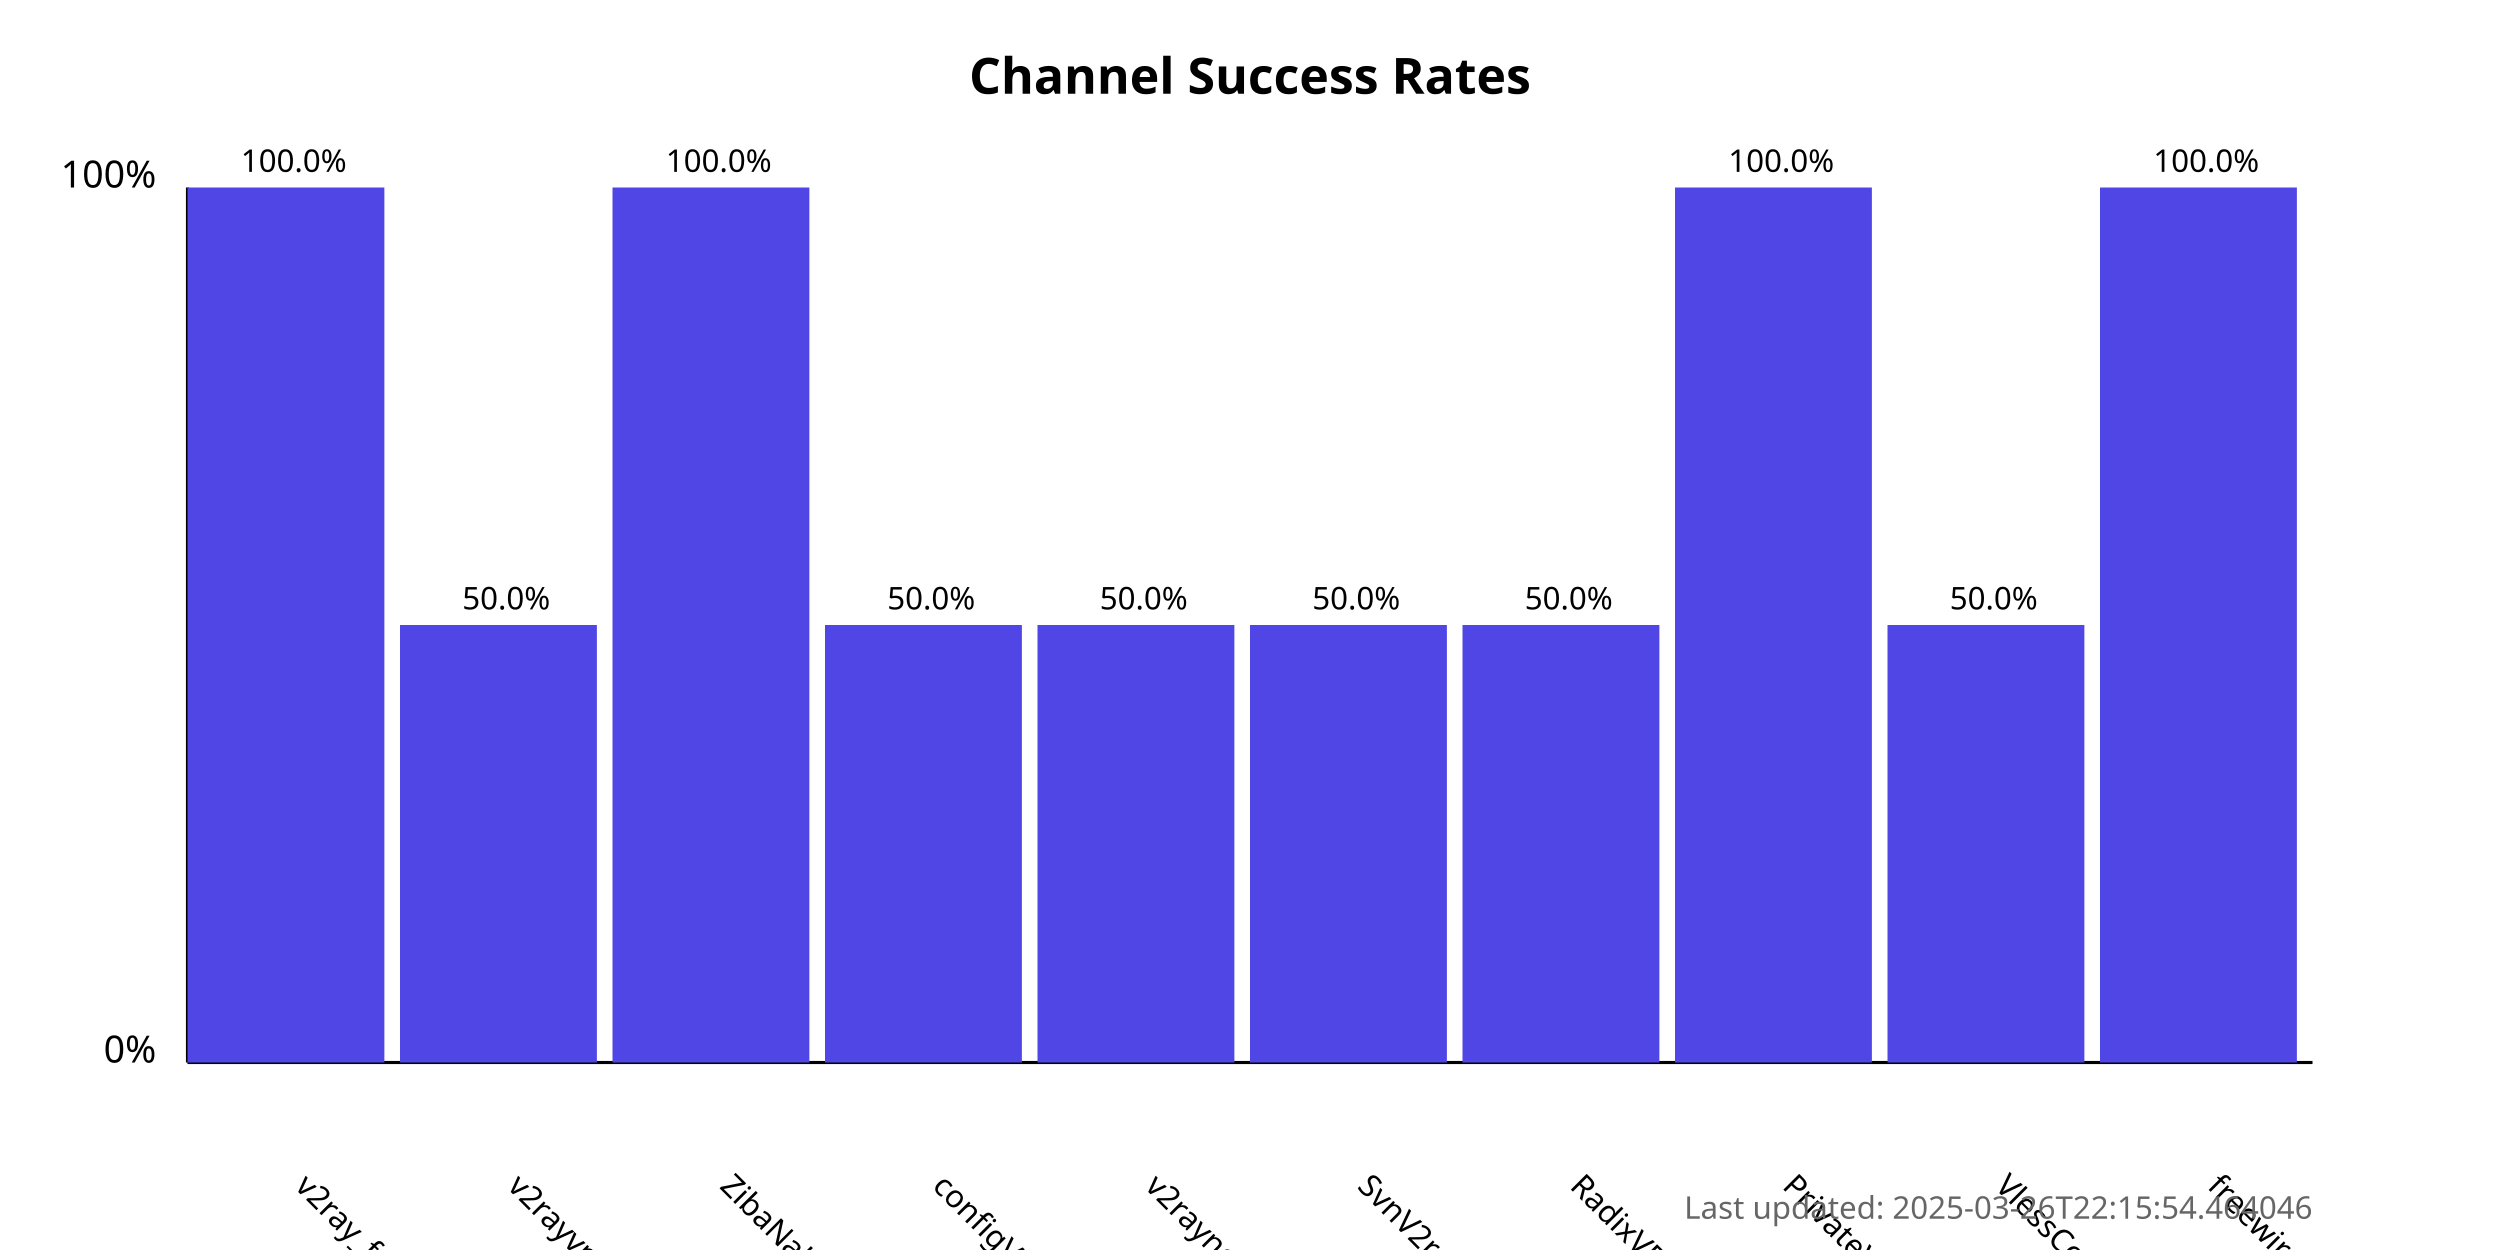
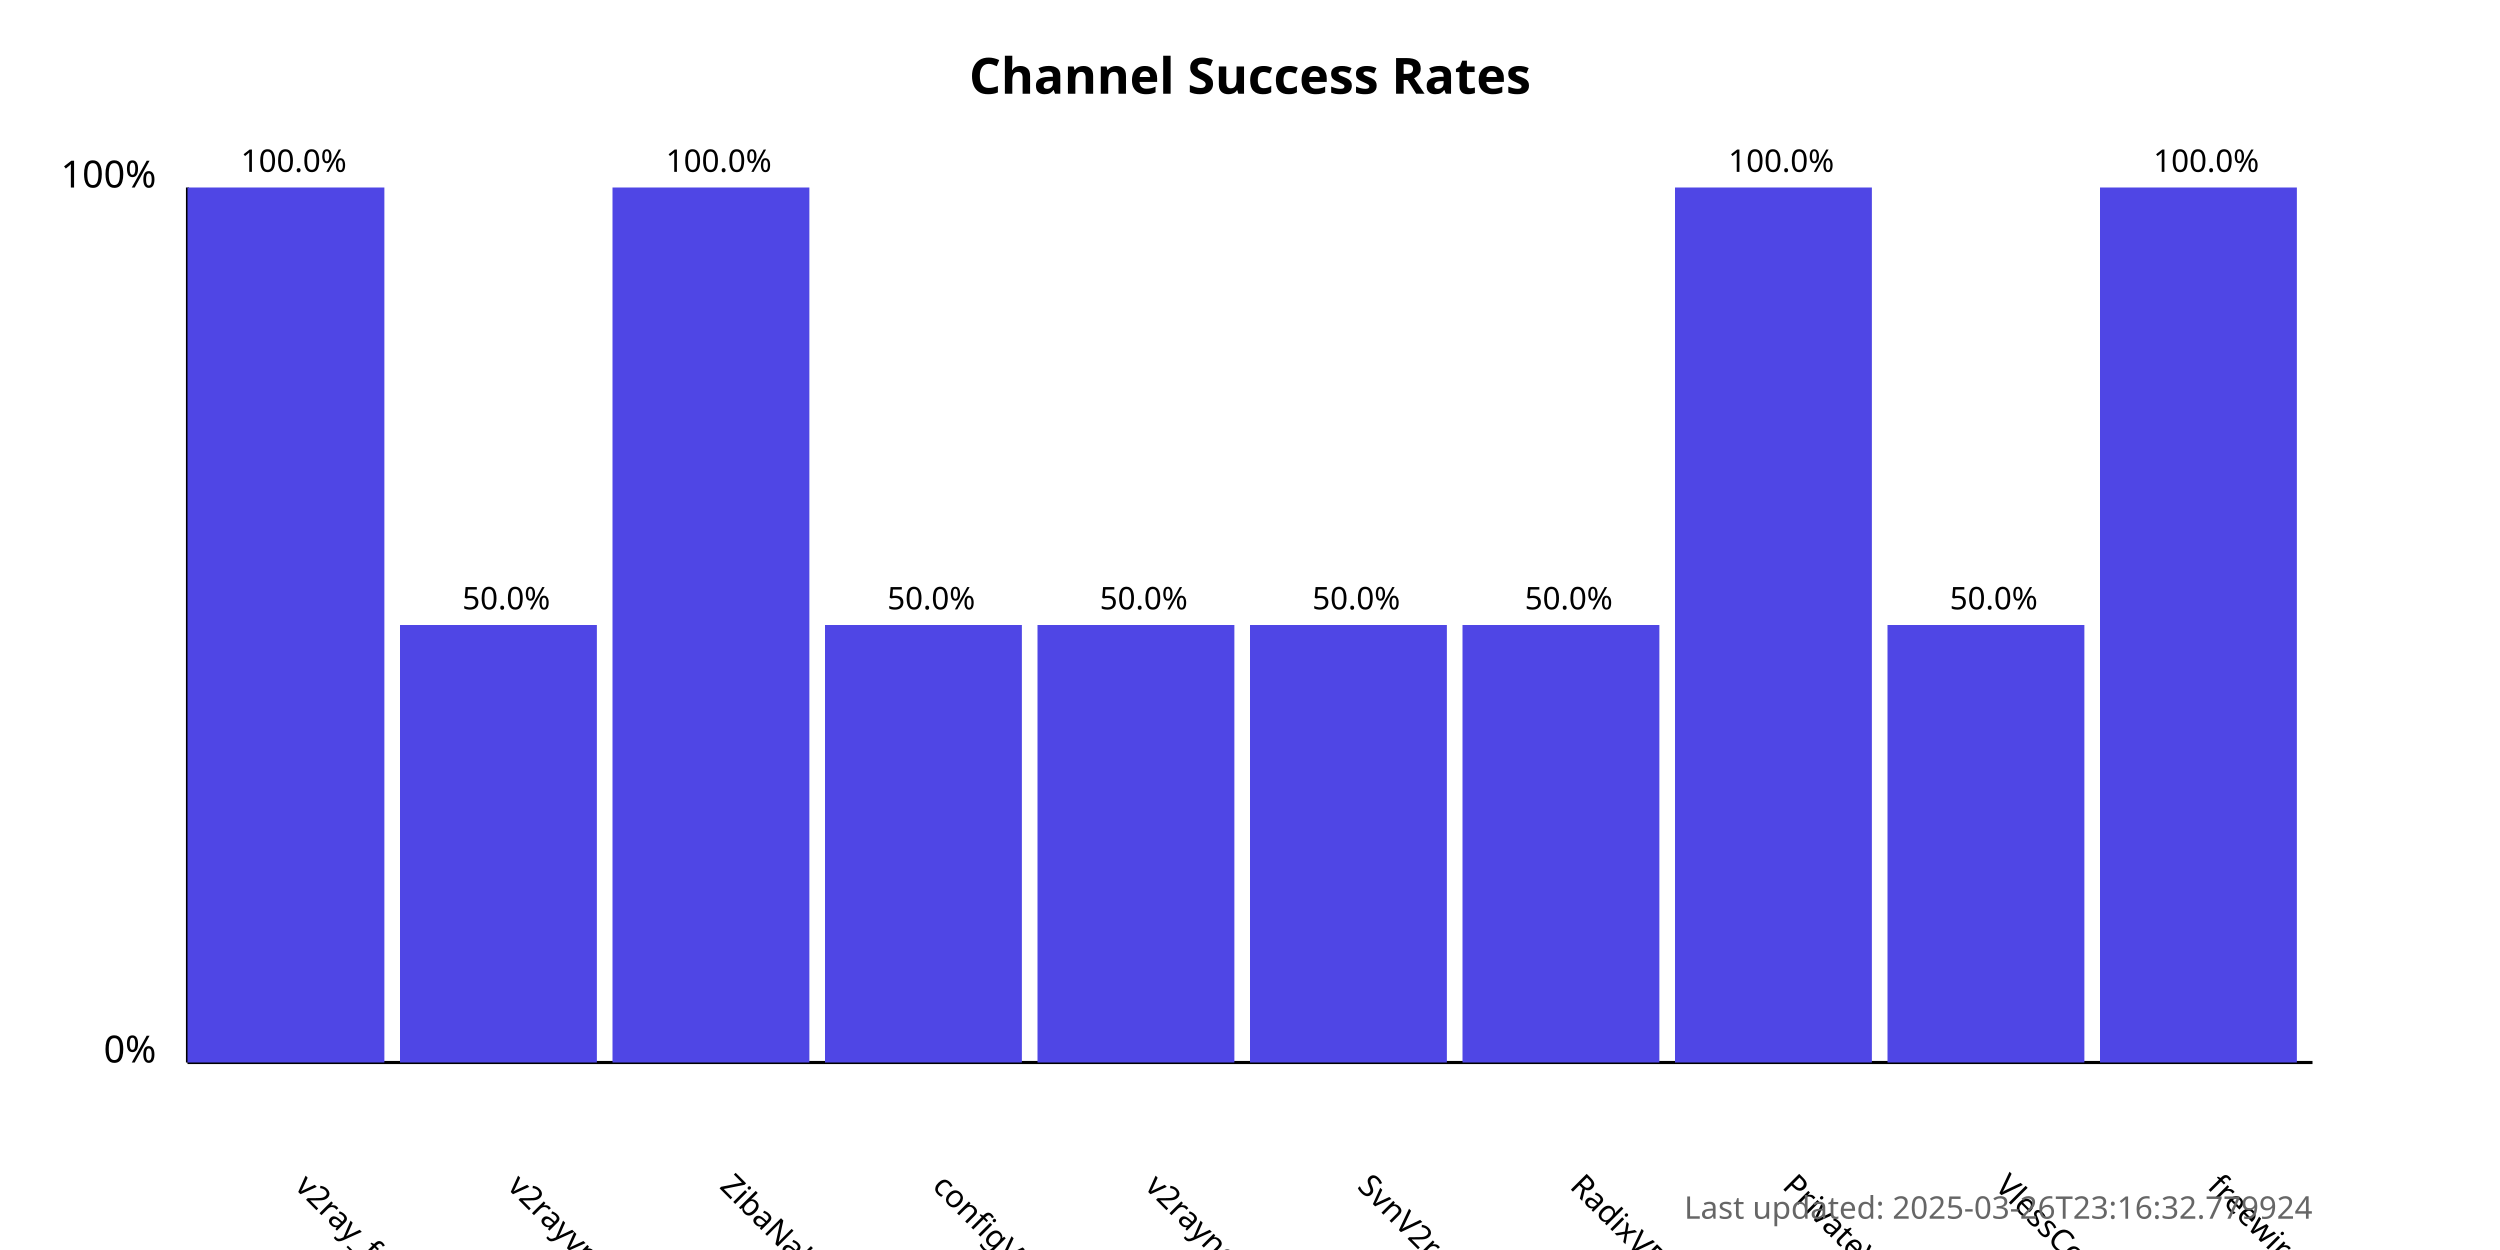
<svg xmlns="http://www.w3.org/2000/svg" width="800" height="400">
  <style>
            .chart-title { font: bold 16px sans-serif; }
            .axis-label { font: 12px sans-serif; }
            .tick-label { font: 10px sans-serif; }
            .bar { fill: #4f46e5; }
            .bar:hover { fill: #6366f1; }
            .timestamp { font: 10px sans-serif; fill: #666; }
        </style>
  <text x="400.0" y="30" text-anchor="middle" class="chart-title">
            Channel Success Rates
        </text>
  <line x1="60" y1="340" x2="60" y2="60" stroke="black" stroke-width="1" />
  <line x1="60" y1="340" x2="740" y2="340" stroke="black" stroke-width="1" />
  <text x="50" y="340" text-anchor="end" class="axis-label">0%</text>
  <text x="50" y="60" text-anchor="end" class="axis-label">100%</text>
  <g>
    <rect x="60" y="60.0" width="63.0" height="280.0" class="bar" />
    <text x="94.0" y="380" transform="rotate(45, 94.0, 380)" text-anchor="start" class="tick-label">
                v2ray_free_conf
            </text>
    <text x="94.0" y="55.0" text-anchor="middle" class="tick-label">
                100.0%
            </text>
  </g>
  <g>
    <rect x="128.0" y="200.0" width="63.0" height="140.0" class="bar" />
    <text x="162.0" y="380" transform="rotate(45, 162.0, 380)" text-anchor="start" class="tick-label">
                v2rayvpno
            </text>
    <text x="162.0" y="195.0" text-anchor="middle" class="tick-label">
                50.0%
            </text>
  </g>
  <g>
    <rect x="196.0" y="60.0" width="63.0" height="280.0" class="bar" />
    <text x="230.0" y="380" transform="rotate(45, 230.0, 380)" text-anchor="start" class="tick-label">
                ZibaNabz
            </text>
    <text x="230.0" y="55.0" text-anchor="middle" class="tick-label">
                100.0%
            </text>
  </g>
  <g>
    <rect x="264.0" y="200.0" width="63.0" height="140.0" class="bar" />
    <text x="298.0" y="380" transform="rotate(45, 298.0, 380)" text-anchor="start" class="tick-label">
                configV2rayForFree
            </text>
    <text x="298.0" y="195.0" text-anchor="middle" class="tick-label">
                50.0%
            </text>
  </g>
  <g>
    <rect x="332.0" y="200.0" width="63.0" height="140.0" class="bar" />
    <text x="366.0" y="380" transform="rotate(45, 366.0, 380)" text-anchor="start" class="tick-label">
                v2rayngvpn
            </text>
    <text x="366.0" y="195.0" text-anchor="middle" class="tick-label">
                50.0%
            </text>
  </g>
  <g>
    <rect x="400.0" y="200.0" width="63.0" height="140.0" class="bar" />
    <text x="434.0" y="380" transform="rotate(45, 434.0, 380)" text-anchor="start" class="tick-label">
                SvnV2ray
            </text>
    <text x="434.0" y="195.0" text-anchor="middle" class="tick-label">
                50.0%
            </text>
  </g>
  <g>
    <rect x="468.0" y="200.0" width="63.0" height="140.0" class="bar" />
    <text x="502.0" y="380" transform="rotate(45, 502.0, 380)" text-anchor="start" class="tick-label">
                RadixVPN
            </text>
    <text x="502.0" y="195.0" text-anchor="middle" class="tick-label">
                50.0%
            </text>
  </g>
  <g>
    <rect x="536.0" y="60.0" width="63.0" height="280.0" class="bar" />
    <text x="570.0" y="380" transform="rotate(45, 570.0, 380)" text-anchor="start" class="tick-label">
                PrivateVPNs
            </text>
    <text x="570.0" y="55.0" text-anchor="middle" class="tick-label">
                100.0%
            </text>
  </g>
  <g>
    <rect x="604.0" y="200.0" width="63.0" height="140.0" class="bar" />
    <text x="638.0" y="380" transform="rotate(45, 638.0, 380)" text-anchor="start" class="tick-label">
                VlessConfig
            </text>
    <text x="638.0" y="195.0" text-anchor="middle" class="tick-label">
                50.0%
            </text>
  </g>
  <g>
    <rect x="672.0" y="60.0" width="63.0" height="280.0" class="bar" />
    <text x="706.0" y="380" transform="rotate(45, 706.0, 380)" text-anchor="start" class="tick-label">
                freewireguard
            </text>
    <text x="706.0" y="55.0" text-anchor="middle" class="tick-label">
                100.0%
            </text>
  </g>
  <text x="740" y="390" text-anchor="end" class="timestamp">
-             Last updated: 2025-03-26T22:15:54.464046
+             Last updated: 2025-03-26T23:16:32.779924
        </text>
</svg>
